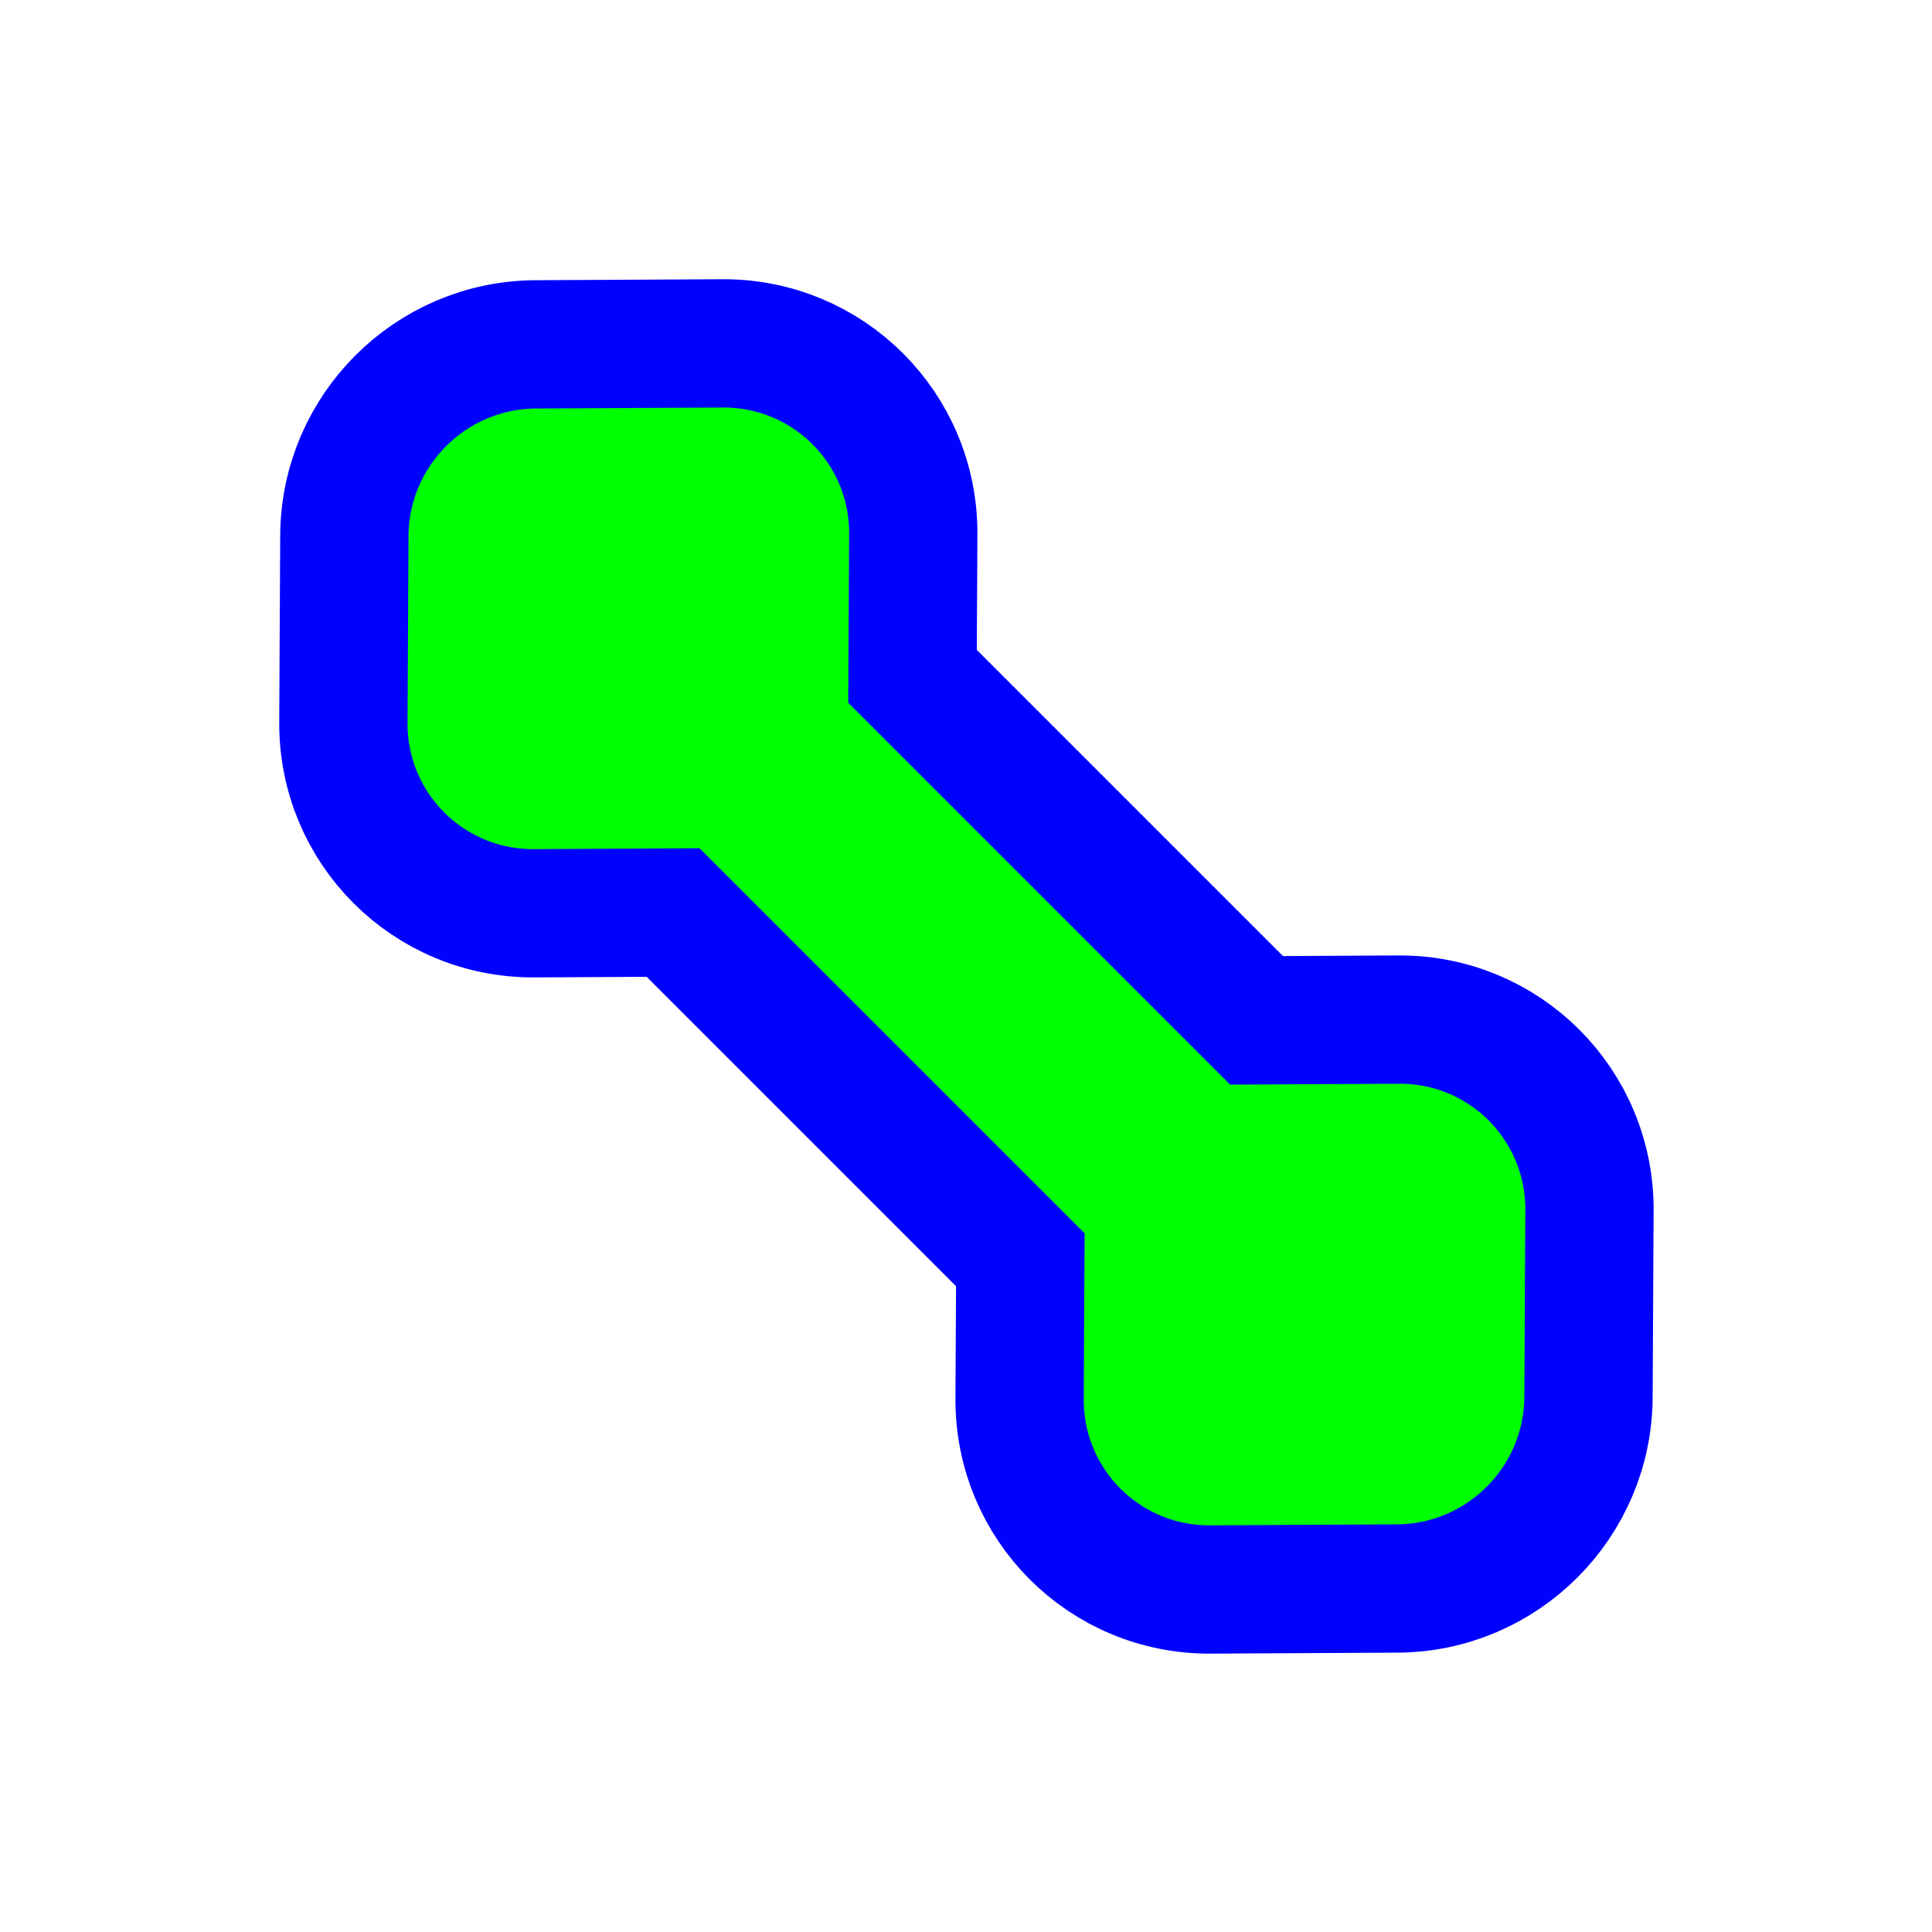
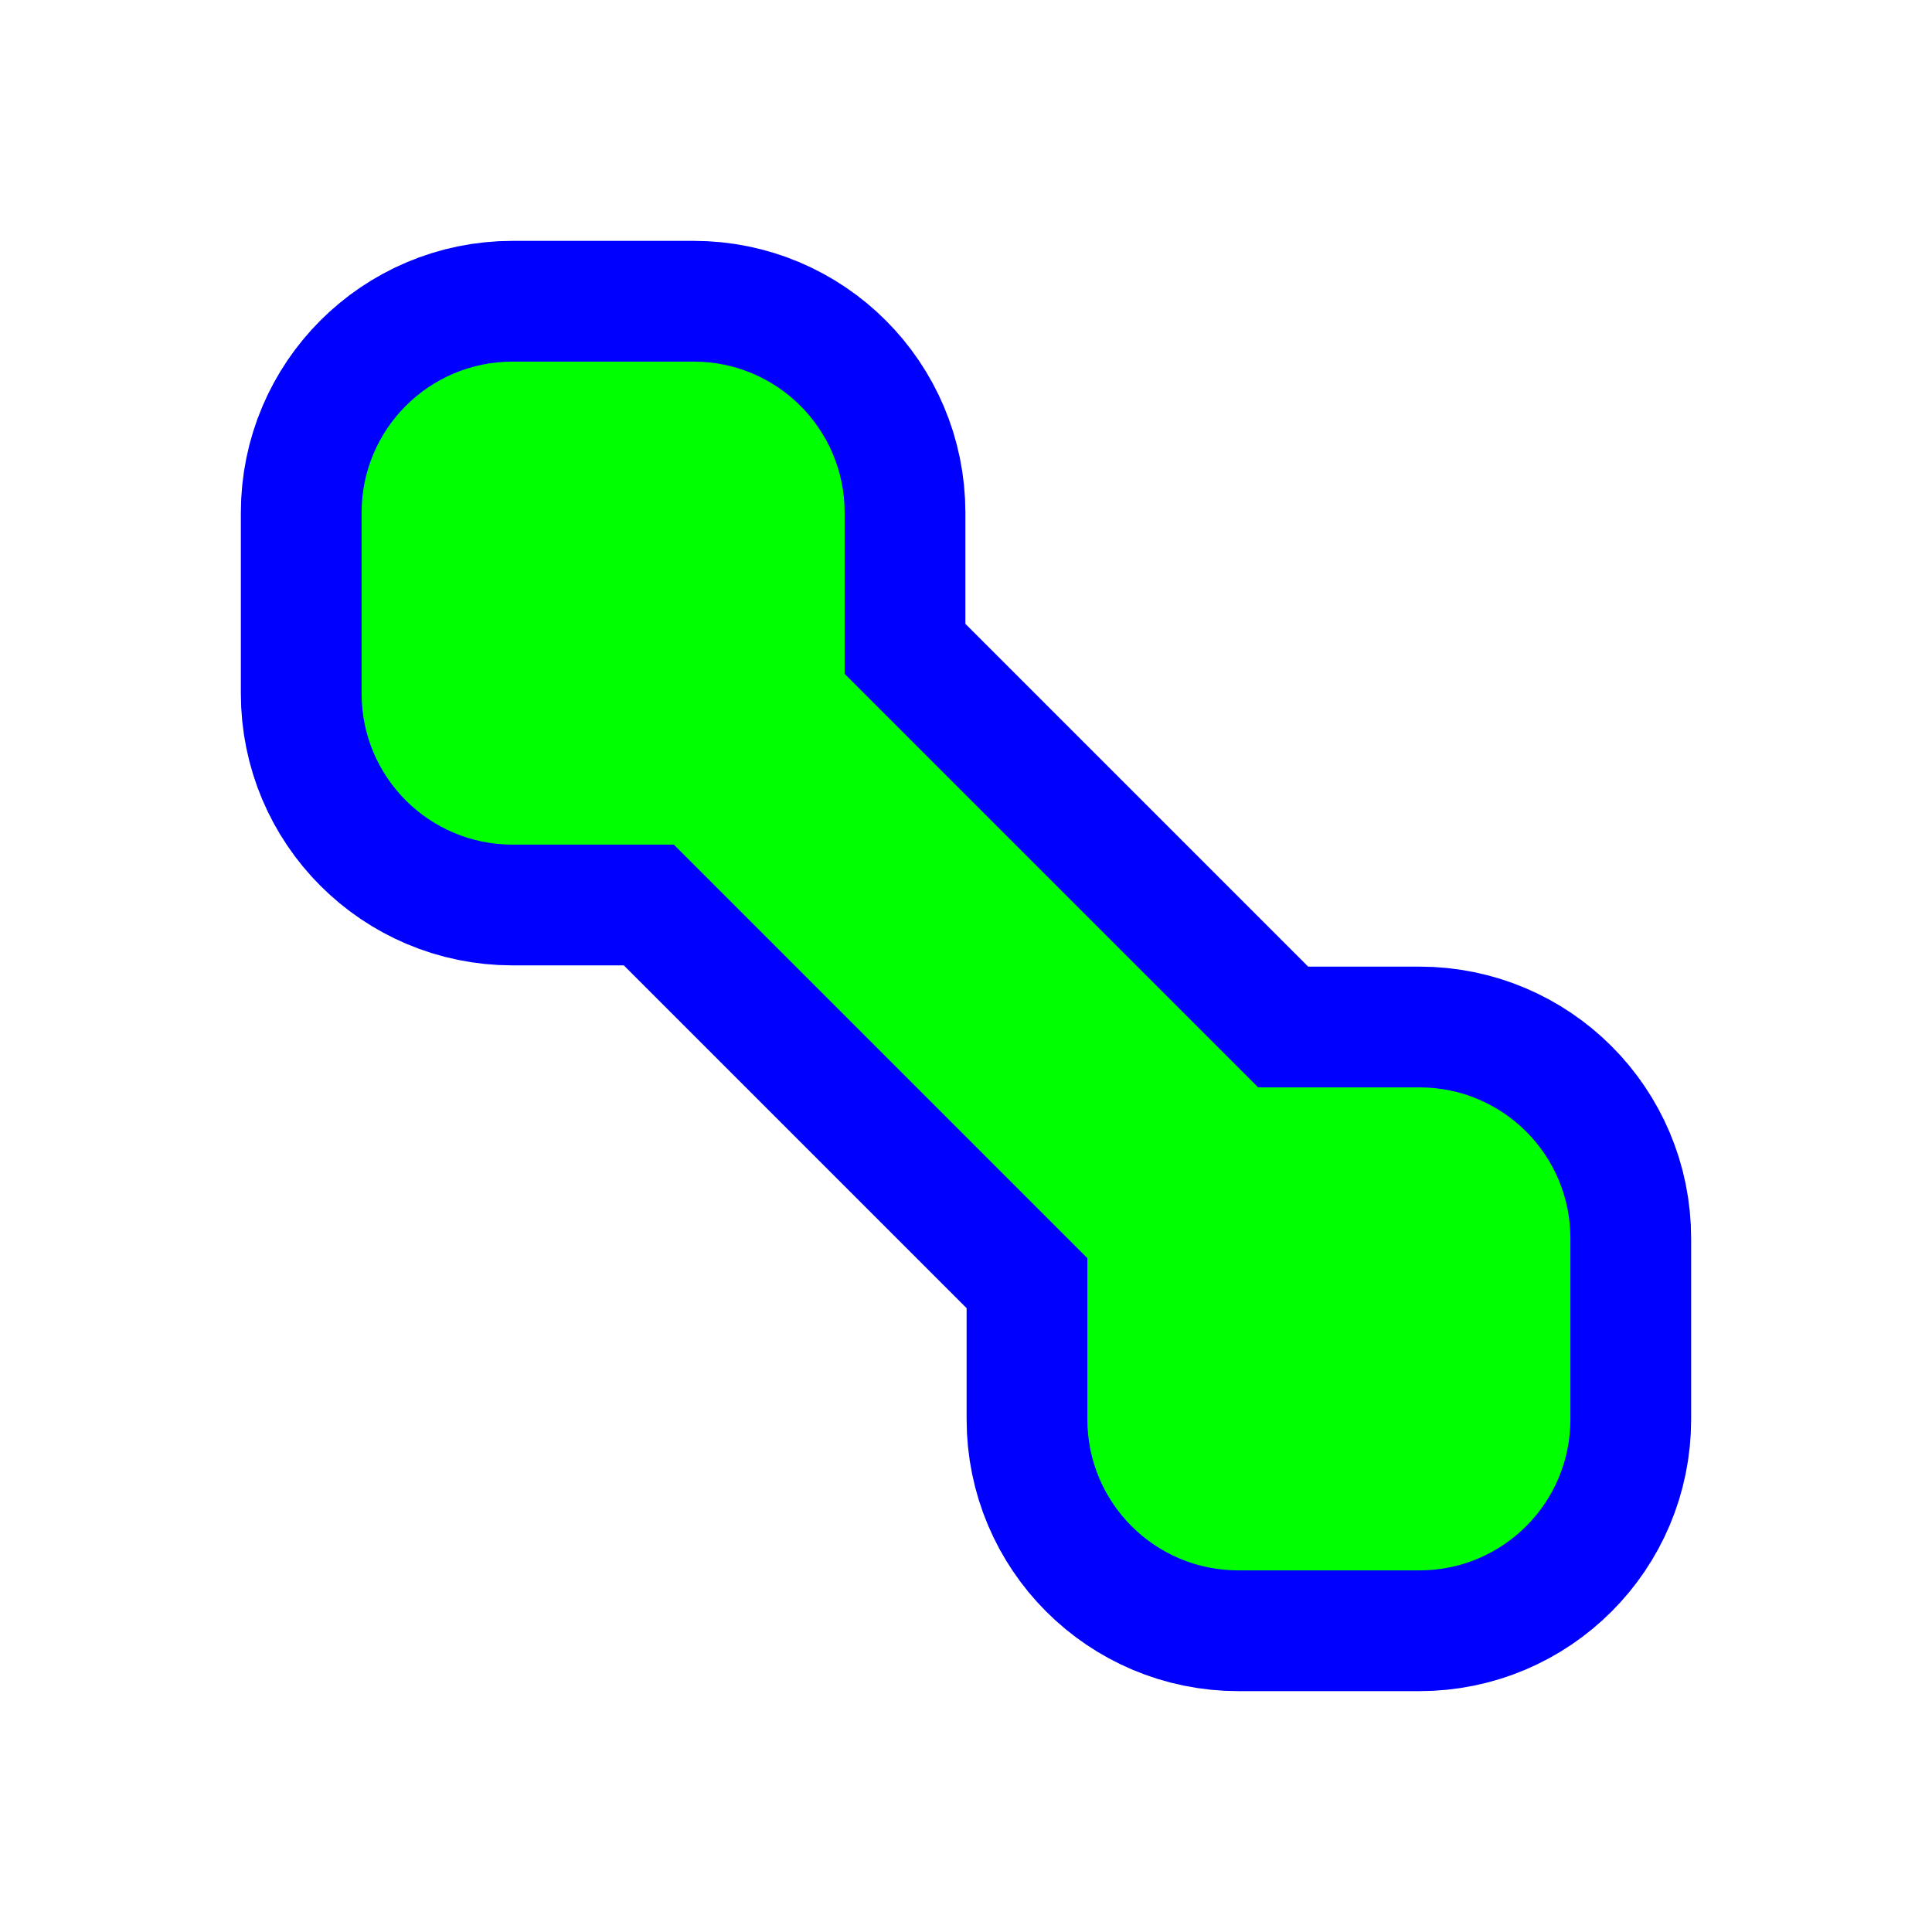
<svg xmlns="http://www.w3.org/2000/svg" width="256" height="256" viewBox="0 0 256 256" fill="none">
-   <path d="M45.5 95.748C45.427 109.76 56.753 121.085 70.764 121.012L89.191 120.916L135.198 166.923L135.102 185.35C135.029 199.361 146.354 210.687 160.366 210.614L185.134 210.484C199.076 210.412 210.412 199.076 210.484 185.134L210.613 160.366C210.686 146.354 199.361 135.029 185.35 135.102L166.5 135.2L120.913 89.614L121.012 70.764C121.085 56.753 109.759 45.427 95.748 45.5L70.98 45.63C57.038 45.702 45.702 57.038 45.629 70.98L45.5 95.748Z" fill="#00FF00" stroke="#0000FF" stroke-width="17" />
+   <path id="align-anchor" d="m 47.916,47.916 v 32 l 32,-32 z" fill="cyan" opacity=".8" display="none" />
+   <path d="M 96.887,45.857 A 20,20 0 0,0 96.887,74.143 L 112,89.256 V 166.744 L 96.887,181.857 A 20,20 0 0,0 96.887,210.143 L 113.857,227.113 A 20,20 0 0,0 142.143,227.113 L 159.113,210.143 A 20,20 0 0,0 159.113,181.857 L 144,166.744 V 89.256 L 159.113,74.143 A 20,20 0 0,0 159.113,45.857 L 142.143,28.887 A 20,20 0 0,0 113.857,28.887 z" transform="rotate(-45,128,128)" fill="#00FF00" stroke="#0000FF" stroke-width="32" paint-order="stroke fill" />
</svg>
